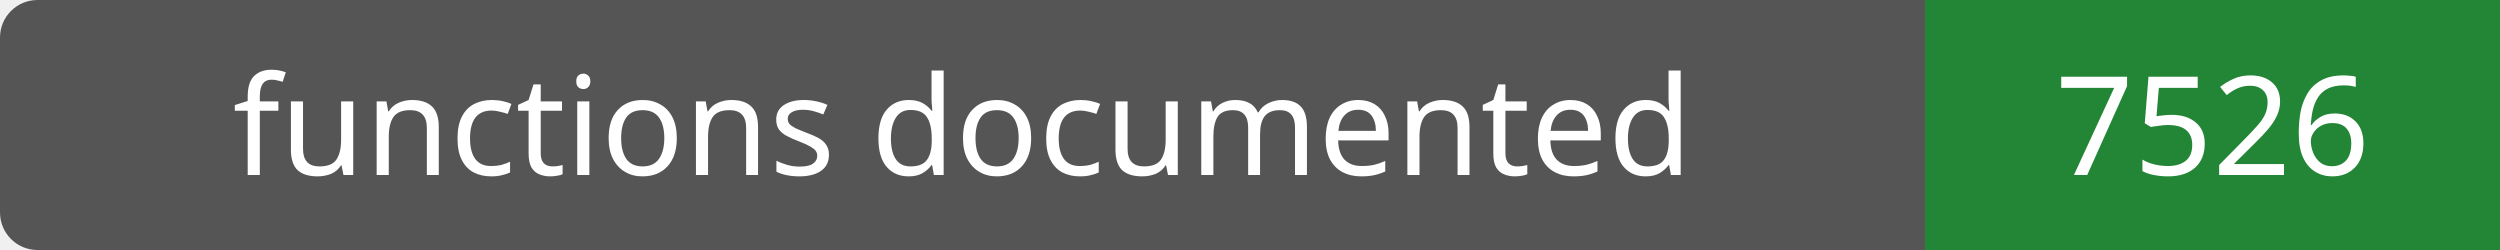
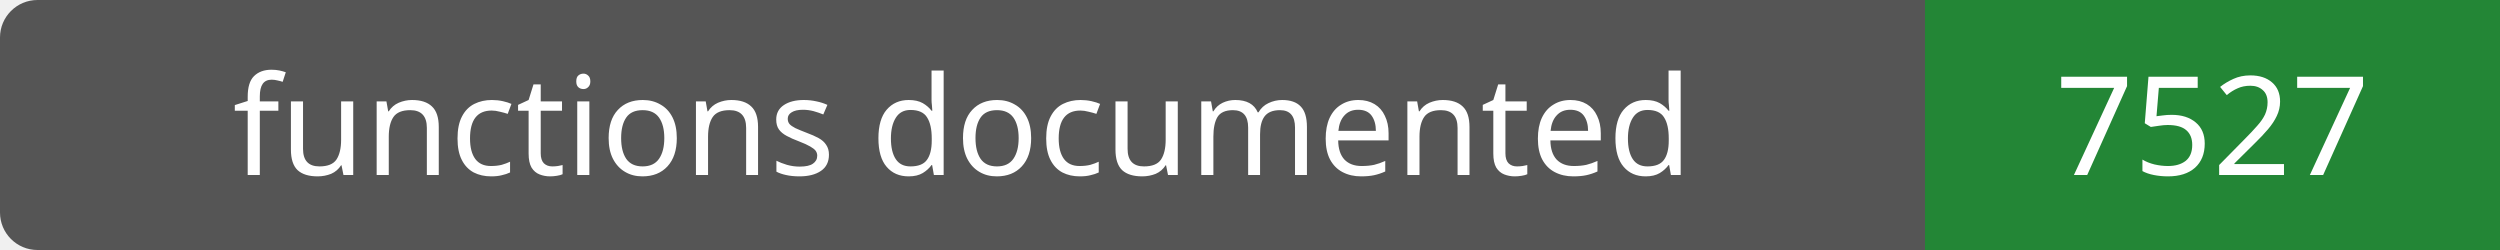
- <svg xmlns="http://www.w3.org/2000/svg" width="200" height="20" role="img" aria-label="functions documented: 7526">
+ <svg xmlns="http://www.w3.org/2000/svg" width="200" height="20" role="img" aria-label="functions documented: 7527">
  <rect width="200" height="20" rx="3" fill="#555" />
  <path fill="#238636" d="M154 0h46v20H154z" />
  <g fill="#fff" text-anchor="middle" font-family="Verdana,sans-serif" font-size="11">
    <text x="77.0" y="14">functions documented</text>
-     <text x="177.0" y="14">7526</text>
+     <text x="177.0" y="14">7527</text>
  </g>
</svg>
